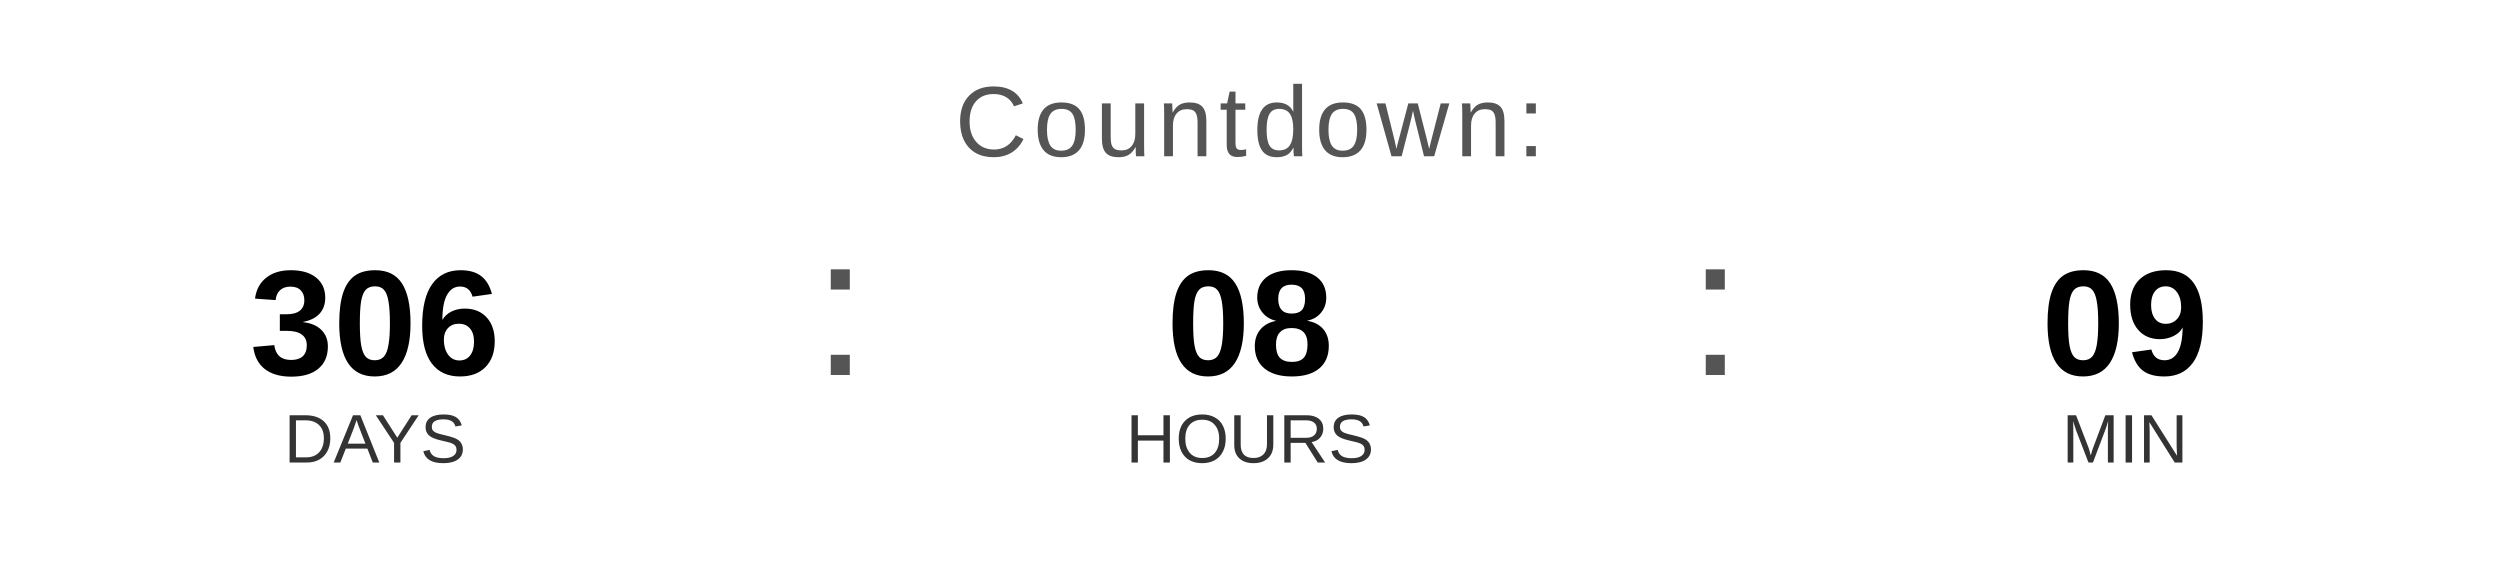
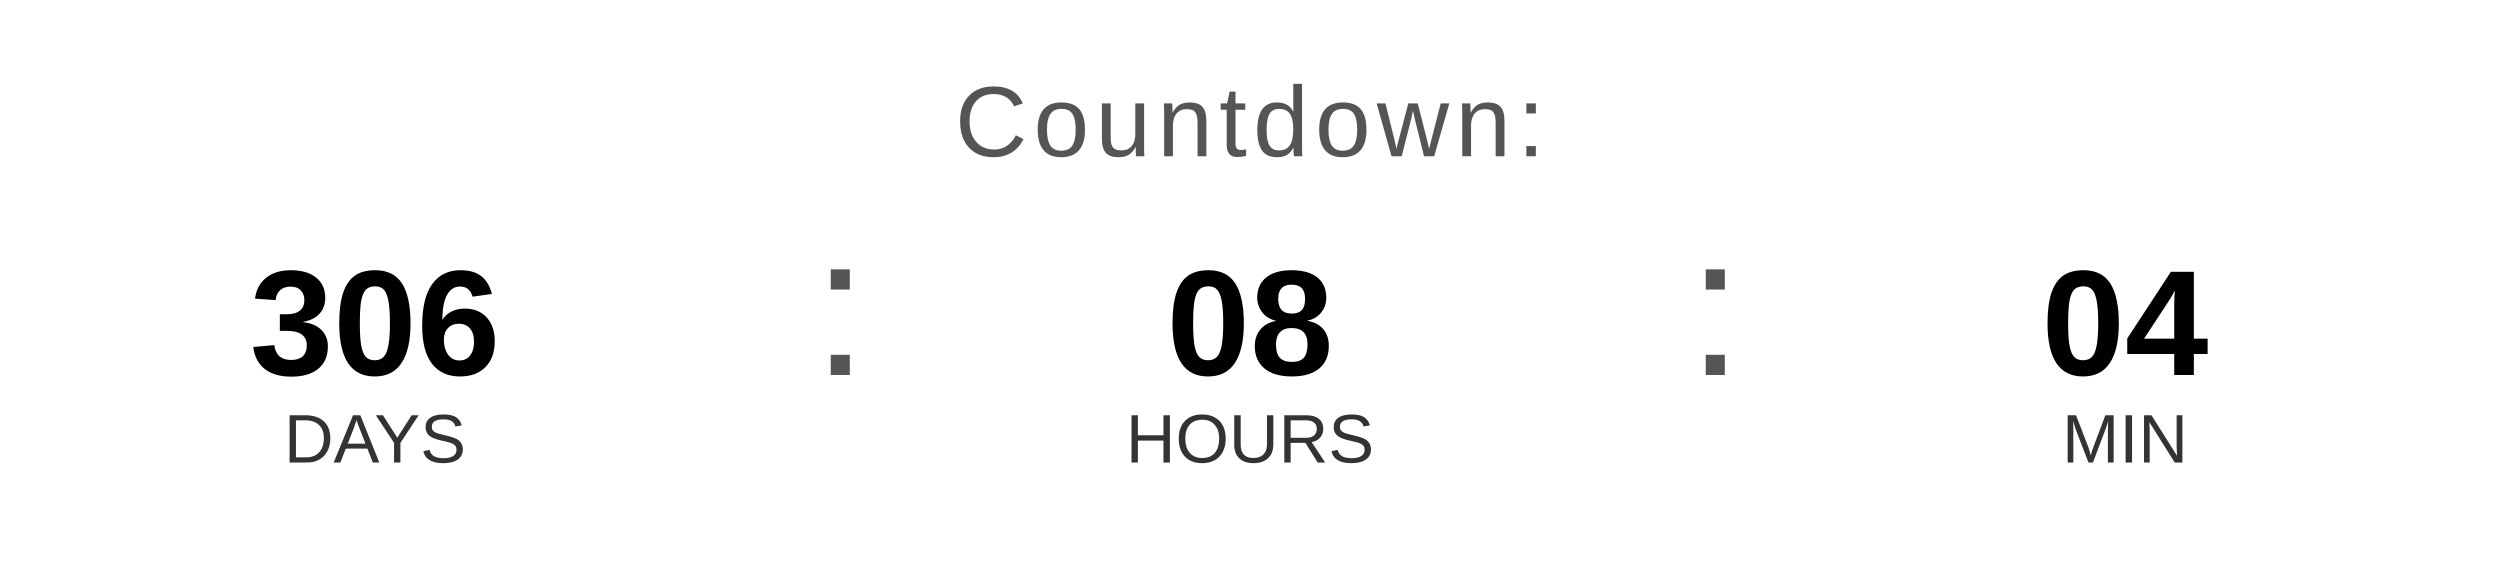
<svg xmlns="http://www.w3.org/2000/svg" width="400" height="90" viewBox="0 0 400 90">
  <text x="200" y="25" font-family="Arial, Helvetica, sans-serif" font-size="16" fill="#555555" text-anchor="middle" letter-spacing="1">
    Countdown:
  </text>
  <text x="60" y="60" font-family="Arial, Helvetica, sans-serif" font-size="24" font-weight="bold" fill="#000000" text-anchor="middle">306</text>
  <text x="60" y="74" font-family="Arial, Helvetica, sans-serif" font-size="11" fill="#333333" text-anchor="middle">DAYS</text>
  <text x="130" y="60" font-family="Arial, sans-serif" font-size="32" fill="#555555">:</text>
  <text x="200" y="60" font-family="Arial, Helvetica, sans-serif" font-size="24" font-weight="bold" fill="#000000" text-anchor="middle">08</text>
  <text x="200" y="74" font-family="Arial, Helvetica, sans-serif" font-size="11" fill="#333333" text-anchor="middle">HOURS</text>
  <text x="270" y="60" font-family="Arial, sans-serif" font-size="32" fill="#555555">:</text>
-   <text x="340" y="60" font-family="Arial, Helvetica, sans-serif" font-size="24" font-weight="bold" fill="#000000" text-anchor="middle">09</text>
+   <text x="340" y="60" font-family="Arial, Helvetica, sans-serif" font-size="24" font-weight="bold" fill="#000000" text-anchor="middle">04</text>
  <text x="340" y="74" font-family="Arial, Helvetica, sans-serif" font-size="11" fill="#333333" text-anchor="middle">MIN</text>
</svg>
